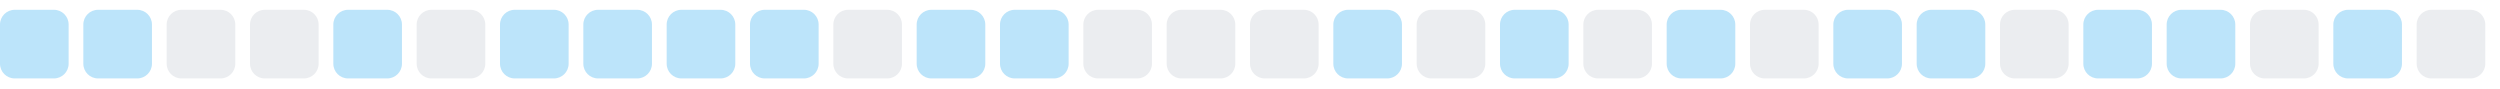
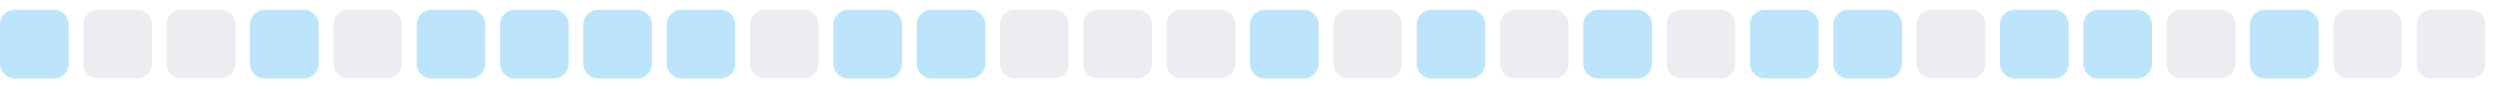
<svg xmlns="http://www.w3.org/2000/svg" width="255" height="9">
  <style>
        .level0 { fill: #ebedf0; }
        .level1 { fill: #bce4fa; }
        .level2 { fill: #75c7f7; }
        .level3 { fill: #30a9f2; }
        .level4 { fill: #008ee6; }
        @media (prefers-color-scheme: dark) {
          .level0 { fill: #161b22; }
          .level1 { fill: #0b3b5c; }
          .level2 { fill: #0a6299; }
          .level3 { fill: #008ee6; }
          .level4 { fill: #5bc4ff; }
        }
      </style>
  <rect x="0.0" y="1" width="7" height="7" rx="1.5" ry="1.5" class="level1" />
-   <rect x="8.5" y="1" width="7" height="7" rx="1.5" ry="1.5" class="level1" />
+   <rect x="8.5" y="1" width="7" height="7" rx="1.5" ry="1.5" class="level0" />
  <rect x="17.0" y="1" width="7" height="7" rx="1.5" ry="1.5" class="level0" />
-   <rect x="25.5" y="1" width="7" height="7" rx="1.5" ry="1.5" class="level0" />
-   <rect x="34.0" y="1" width="7" height="7" rx="1.5" ry="1.5" class="level1" />
-   <rect x="42.5" y="1" width="7" height="7" rx="1.5" ry="1.5" class="level0" />
+   <rect x="25.5" y="1" width="7" height="7" rx="1.5" ry="1.5" class="level1" />
+   <rect x="34.0" y="1" width="7" height="7" rx="1.5" ry="1.5" class="level0" />
+   <rect x="42.5" y="1" width="7" height="7" rx="1.5" ry="1.5" class="level1" />
  <rect x="51.0" y="1" width="7" height="7" rx="1.5" ry="1.5" class="level1" />
  <rect x="59.5" y="1" width="7" height="7" rx="1.5" ry="1.5" class="level1" />
  <rect x="68.0" y="1" width="7" height="7" rx="1.5" ry="1.5" class="level1" />
-   <rect x="76.5" y="1" width="7" height="7" rx="1.5" ry="1.5" class="level1" />
-   <rect x="85.0" y="1" width="7" height="7" rx="1.5" ry="1.5" class="level0" />
+   <rect x="76.5" y="1" width="7" height="7" rx="1.5" ry="1.5" class="level0" />
+   <rect x="85.0" y="1" width="7" height="7" rx="1.5" ry="1.5" class="level1" />
  <rect x="93.5" y="1" width="7" height="7" rx="1.5" ry="1.5" class="level1" />
-   <rect x="102.0" y="1" width="7" height="7" rx="1.5" ry="1.5" class="level1" />
+   <rect x="102.0" y="1" width="7" height="7" rx="1.5" ry="1.5" class="level0" />
  <rect x="110.5" y="1" width="7" height="7" rx="1.5" ry="1.5" class="level0" />
  <rect x="119.0" y="1" width="7" height="7" rx="1.5" ry="1.5" class="level0" />
-   <rect x="127.5" y="1" width="7" height="7" rx="1.5" ry="1.5" class="level0" />
-   <rect x="136.0" y="1" width="7" height="7" rx="1.5" ry="1.5" class="level1" />
-   <rect x="144.5" y="1" width="7" height="7" rx="1.5" ry="1.5" class="level0" />
-   <rect x="153.0" y="1" width="7" height="7" rx="1.5" ry="1.5" class="level1" />
-   <rect x="161.5" y="1" width="7" height="7" rx="1.5" ry="1.5" class="level0" />
-   <rect x="170.0" y="1" width="7" height="7" rx="1.5" ry="1.5" class="level1" />
-   <rect x="178.5" y="1" width="7" height="7" rx="1.5" ry="1.5" class="level0" />
+   <rect x="127.5" y="1" width="7" height="7" rx="1.5" ry="1.5" class="level1" />
+   <rect x="136.0" y="1" width="7" height="7" rx="1.5" ry="1.5" class="level0" />
+   <rect x="144.5" y="1" width="7" height="7" rx="1.5" ry="1.5" class="level1" />
+   <rect x="153.0" y="1" width="7" height="7" rx="1.5" ry="1.5" class="level0" />
+   <rect x="161.5" y="1" width="7" height="7" rx="1.5" ry="1.5" class="level1" />
+   <rect x="170.0" y="1" width="7" height="7" rx="1.5" ry="1.5" class="level0" />
+   <rect x="178.5" y="1" width="7" height="7" rx="1.5" ry="1.5" class="level1" />
  <rect x="187.0" y="1" width="7" height="7" rx="1.5" ry="1.5" class="level1" />
-   <rect x="195.5" y="1" width="7" height="7" rx="1.5" ry="1.5" class="level1" />
-   <rect x="204.0" y="1" width="7" height="7" rx="1.5" ry="1.5" class="level0" />
+   <rect x="195.5" y="1" width="7" height="7" rx="1.5" ry="1.5" class="level0" />
+   <rect x="204.0" y="1" width="7" height="7" rx="1.5" ry="1.5" class="level1" />
  <rect x="212.5" y="1" width="7" height="7" rx="1.5" ry="1.5" class="level1" />
-   <rect x="221.0" y="1" width="7" height="7" rx="1.5" ry="1.5" class="level1" />
-   <rect x="229.5" y="1" width="7" height="7" rx="1.5" ry="1.5" class="level0" />
-   <rect x="238.0" y="1" width="7" height="7" rx="1.5" ry="1.5" class="level1" />
+   <rect x="221.0" y="1" width="7" height="7" rx="1.5" ry="1.5" class="level0" />
+   <rect x="229.5" y="1" width="7" height="7" rx="1.5" ry="1.5" class="level1" />
+   <rect x="238.0" y="1" width="7" height="7" rx="1.5" ry="1.5" class="level0" />
  <rect x="246.5" y="1" width="7" height="7" rx="1.5" ry="1.5" class="level0" />
</svg>
